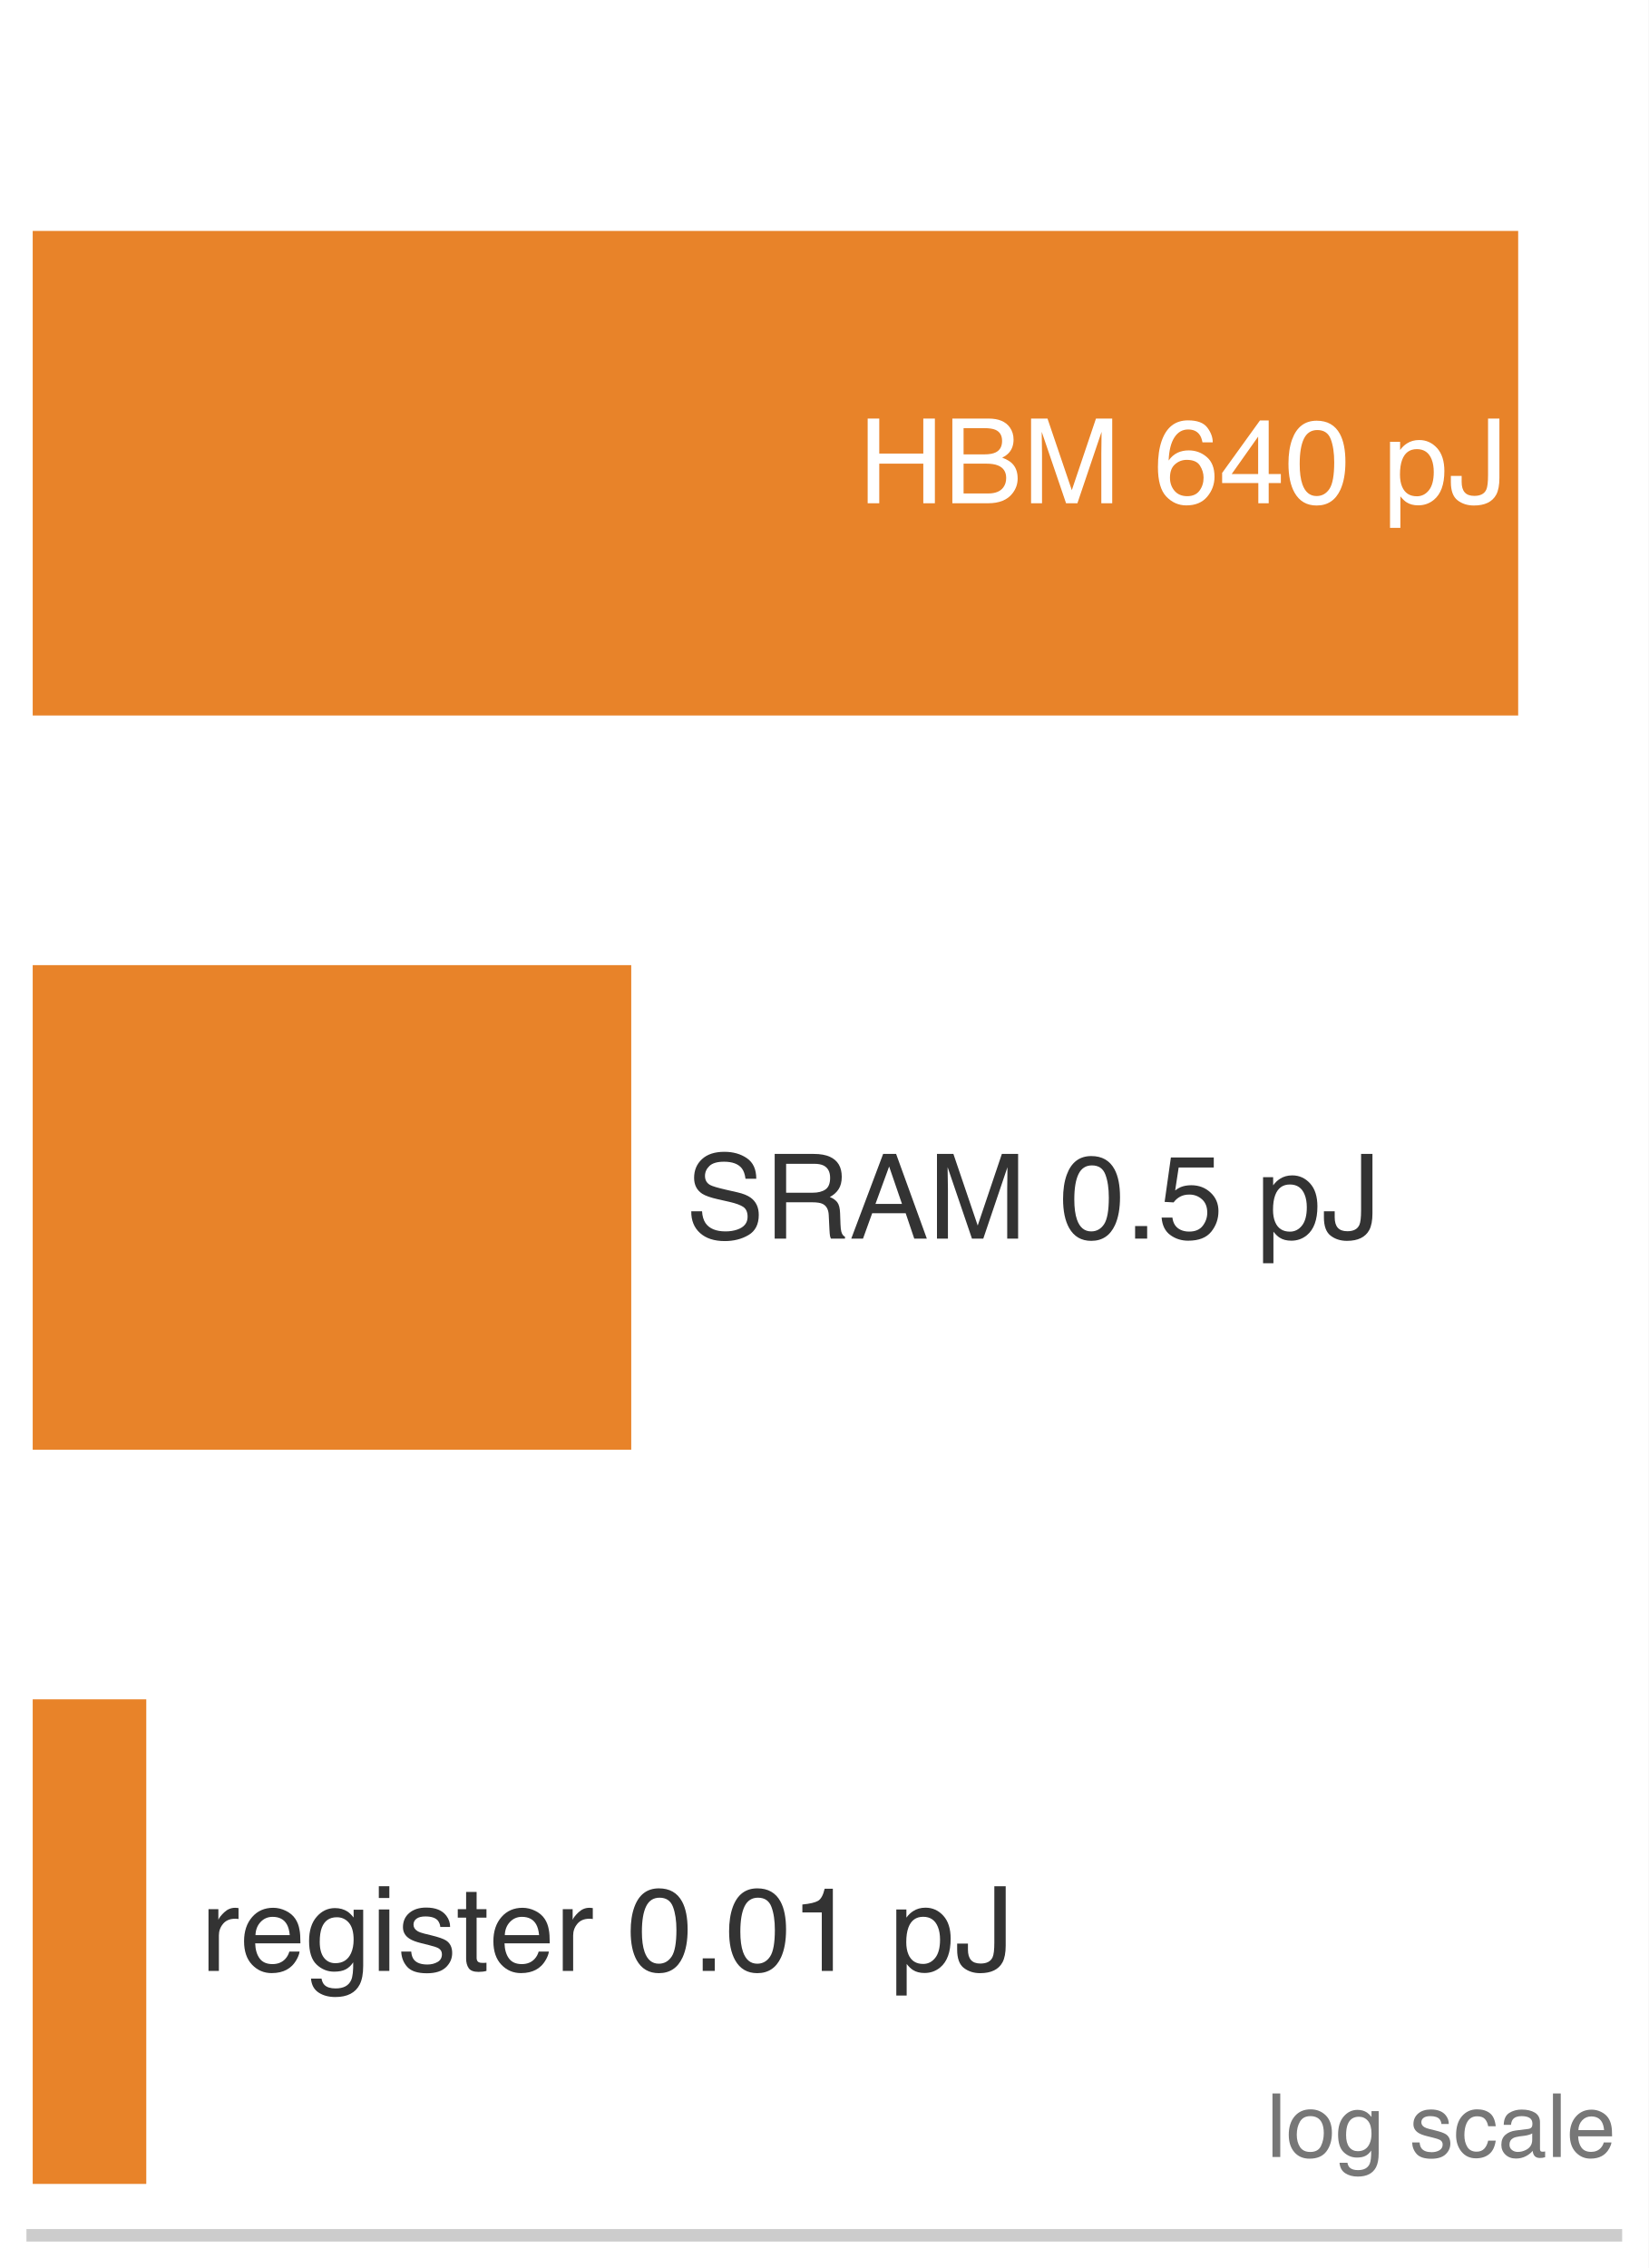
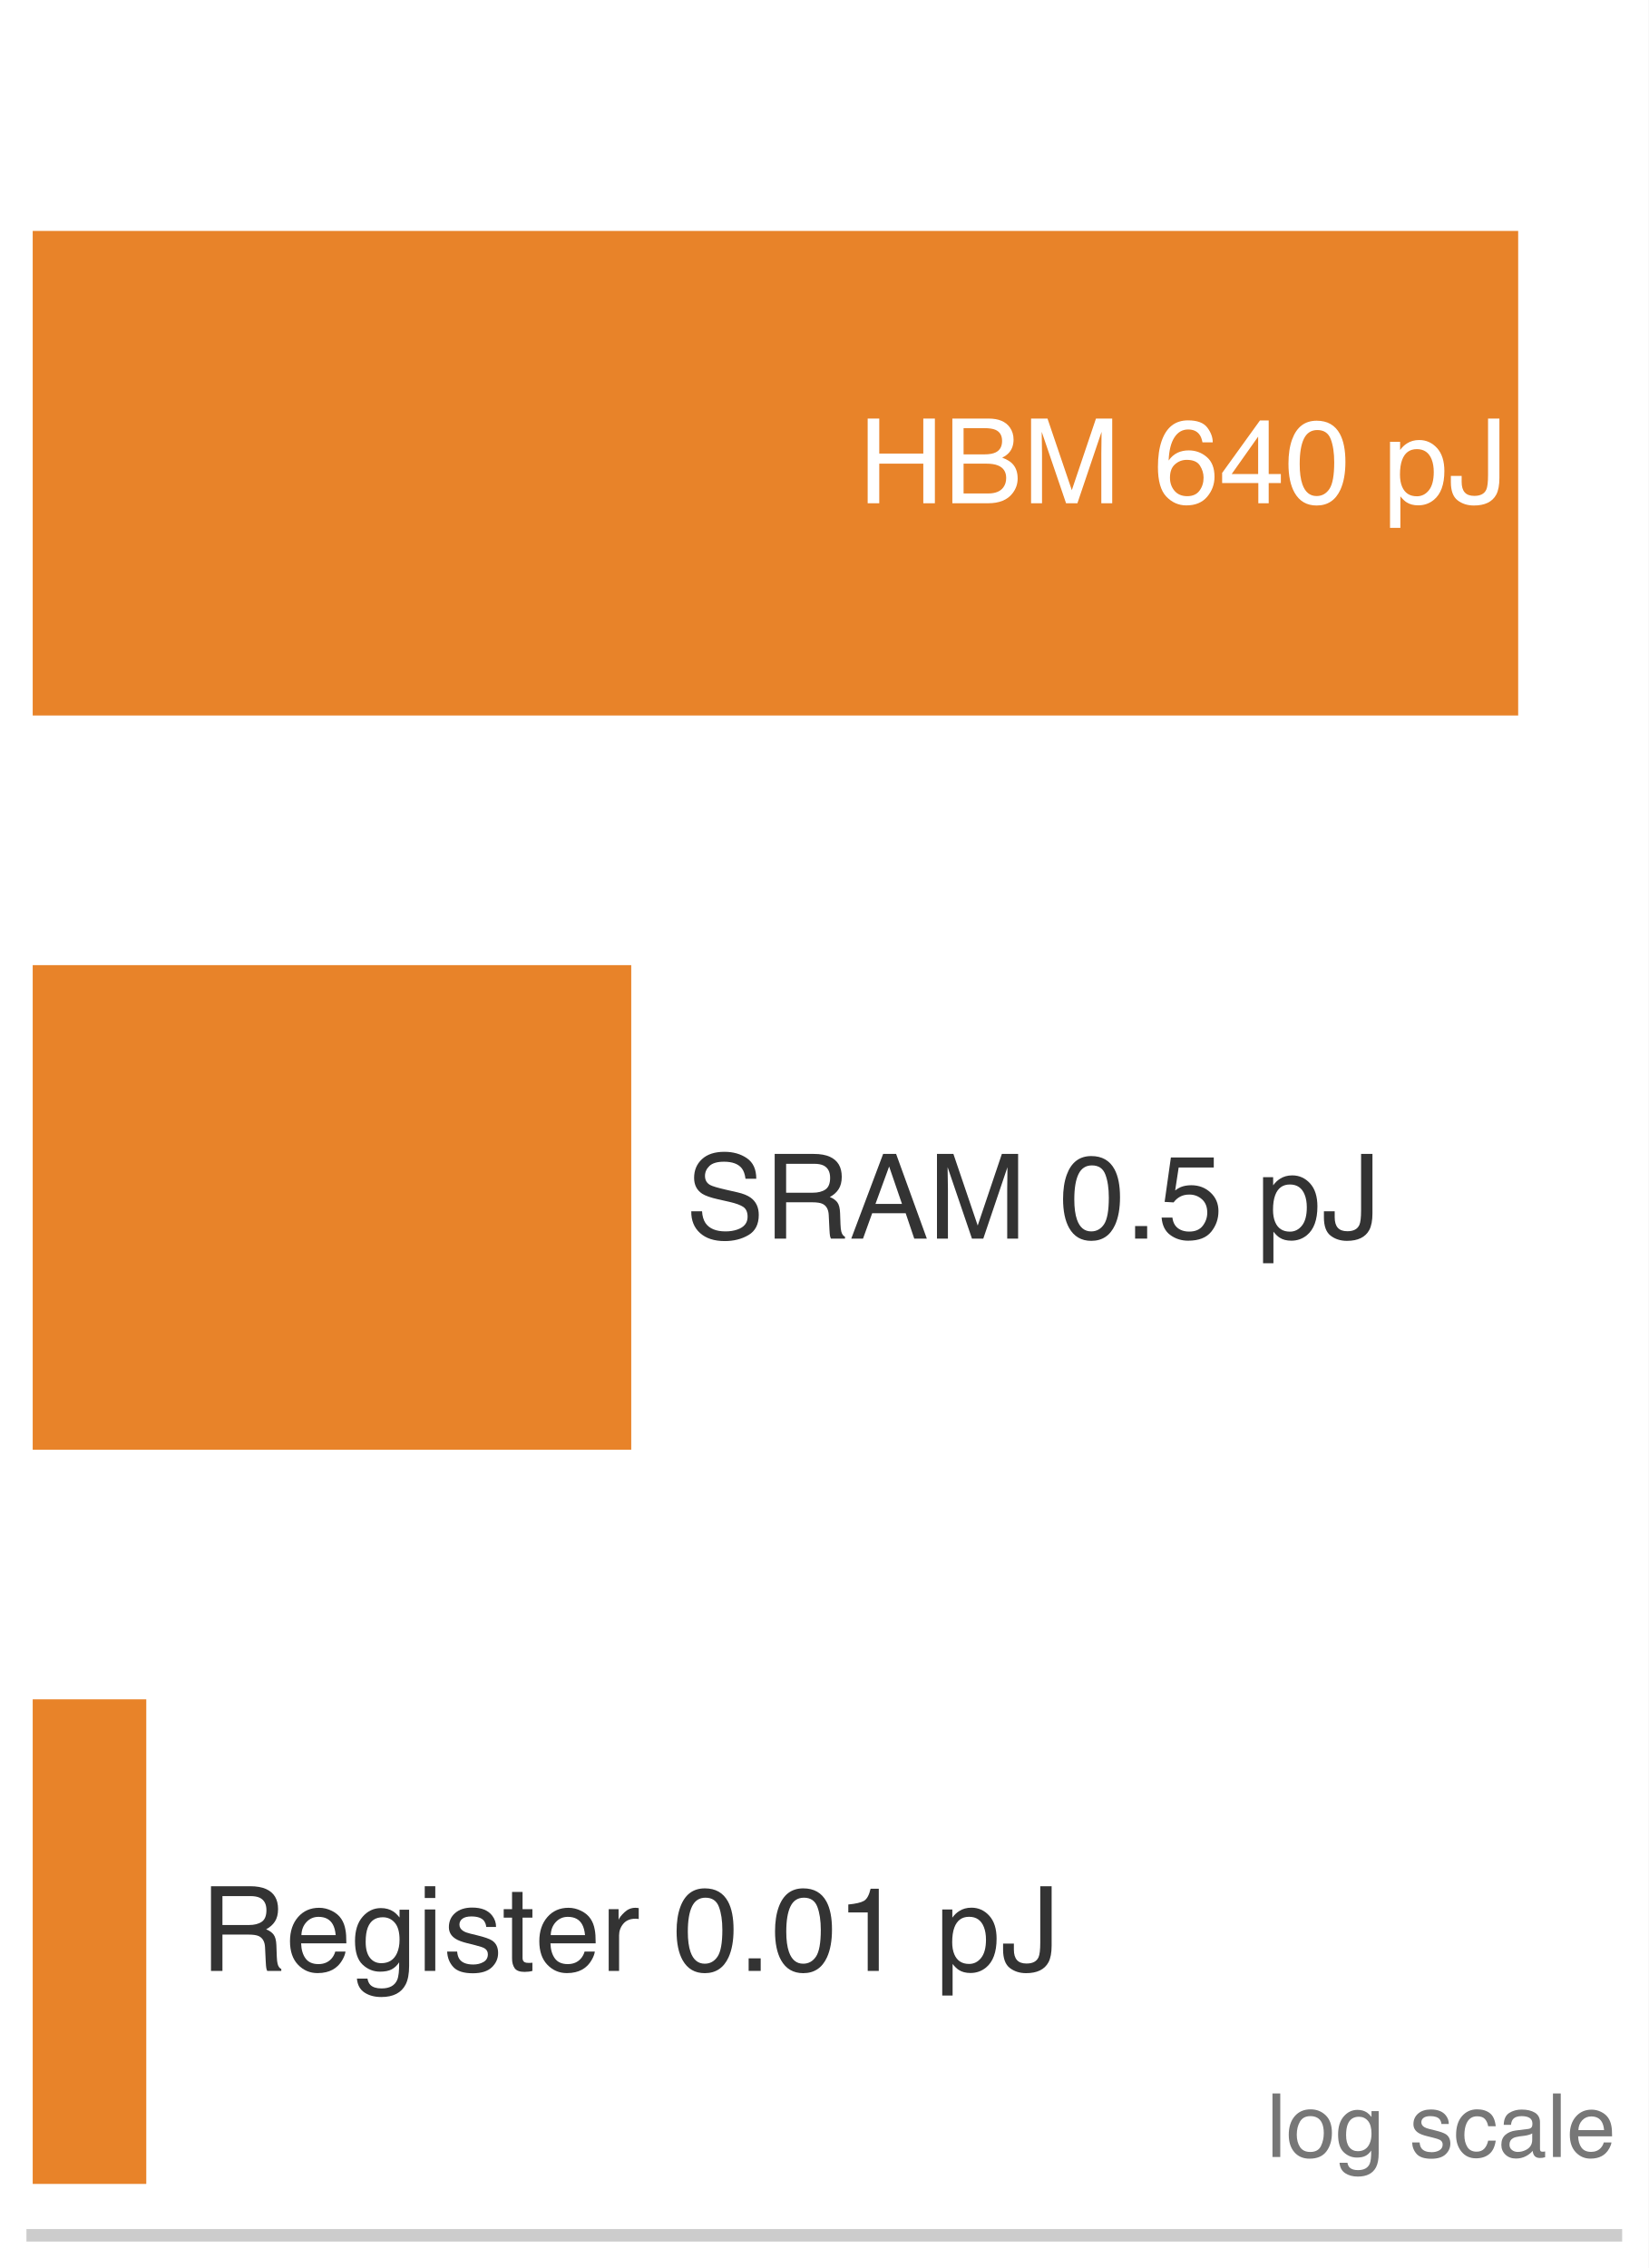
<svg xmlns="http://www.w3.org/2000/svg" xmlns:xlink="http://www.w3.org/1999/xlink" width="72.63pt" height="99.9pt" viewBox="0 0 72.63 99.9" version="1.1">
  <defs>
    <style type="text/css">*{stroke-linejoin: round; stroke-linecap: butt}</style>
  </defs>
  <g id="figure_1">
    <g id="patch_1">
      <path d="M 0 99.9 L 72.63 99.9 L 72.63 0 L 0 0 z " style="fill: #ffffff" />
    </g>
    <g id="axes_1">
      <g id="patch_2">
        <path d="M 1.44 98.46 L 71.19 98.46 L 71.19 1.44 L 1.44 1.44 z " style="fill: #ffffff" />
      </g>
      <g id="patch_3">
        <path d="M 1.44 31.516 L 66.884 31.516 L 66.884 10.172 L 1.44 10.172 z " clip-path="url(#p879ee31a35)" style="fill: #e67817; opacity: 0.92" />
      </g>
      <g id="patch_4">
        <path d="M 1.44 63.856 L 27.809 63.856 L 27.809 42.512 L 1.44 42.512 z " clip-path="url(#p879ee31a35)" style="fill: #e67817; opacity: 0.92" />
      </g>
      <g id="patch_5">
        <path d="M 1.44 96.196 L 6.444 96.196 L 6.444 74.852 L 1.44 74.852 z " clip-path="url(#p879ee31a35)" style="fill: #e67817; opacity: 0.92" />
      </g>
      <g id="matplotlib.axis_1" />
      <g id="matplotlib.axis_2" />
      <g id="patch_6">
        <path d="M 1.44 98.46 L 71.19 98.46 " style="fill: none; stroke: #cccccc; stroke-width: 0.55; stroke-linejoin: miter; stroke-linecap: square" />
      </g>
      <g id="text_1">
        <g style="fill: #ffffff" transform="translate(37.81714 22.16716) scale(0.052 -0.052)">
          <defs>
            <path id="Helvetica-48" d="M 503 4591 L 1131 4591 L 1131 2694 L 3519 2694 L 3519 4591 L 4147 4591 L 4147 0 L 3519 0 L 3519 2147 L 1131 2147 L 1131 0 L 503 0 L 503 4591 z " transform="scale(0.015625)" />
            <path id="Helvetica-42" d="M 2213 2650 Q 2606 2650 2825 2759 Q 3169 2931 3169 3378 Q 3169 3828 2803 3984 Q 2597 4072 2191 4072 L 1081 4072 L 1081 2650 L 2213 2650 z M 2422 531 Q 2994 531 3238 863 Q 3391 1072 3391 1369 Q 3391 1869 2944 2050 Q 2706 2147 2316 2147 L 1081 2147 L 1081 531 L 2422 531 z M 472 4591 L 2444 4591 Q 3250 4591 3591 4109 Q 3791 3825 3791 3453 Q 3791 3019 3544 2741 Q 3416 2594 3175 2472 Q 3528 2338 3703 2169 Q 4013 1869 4013 1341 Q 4013 897 3734 538 Q 3319 0 2413 0 L 472 0 L 472 4591 z " transform="scale(0.015625)" />
            <path id="Helvetica-4d" d="M 472 4591 L 1363 4591 L 2681 709 L 3991 4591 L 4872 4591 L 4872 0 L 4281 0 L 4281 2709 Q 4281 2850 4287 3175 Q 4294 3500 4294 3872 L 2984 0 L 2369 0 L 1050 3872 L 1050 3731 Q 1050 3563 1058 3217 Q 1066 2872 1066 2709 L 1066 0 L 472 0 L 472 4591 z " transform="scale(0.015625)" />
            <path id="Helvetica-20" transform="scale(0.015625)" />
            <path id="Helvetica-36" d="M 1872 4494 Q 2622 4494 2917 4105 Q 3213 3716 3213 3303 L 2656 3303 Q 2606 3569 2497 3719 Q 2294 4000 1881 4000 Q 1409 4000 1131 3564 Q 853 3128 822 2316 Q 1016 2600 1309 2741 Q 1578 2866 1909 2866 Q 2472 2866 2890 2506 Q 3309 2147 3309 1434 Q 3309 825 2912 354 Q 2516 -116 1781 -116 Q 1153 -116 697 361 Q 241 838 241 1966 Q 241 2800 444 3381 Q 834 4494 1872 4494 z M 1831 384 Q 2275 384 2495 682 Q 2716 981 2716 1388 Q 2716 1731 2519 2042 Q 2322 2353 1803 2353 Q 1441 2353 1167 2112 Q 894 1872 894 1388 Q 894 963 1142 673 Q 1391 384 1831 384 z " transform="scale(0.015625)" />
            <path id="Helvetica-34" d="M 2116 1584 L 2116 3613 L 681 1584 L 2116 1584 z M 2125 0 L 2125 1094 L 163 1094 L 163 1644 L 2213 4488 L 2688 4488 L 2688 1584 L 3347 1584 L 3347 1094 L 2688 1094 L 2688 0 L 2125 0 z " transform="scale(0.015625)" />
            <path id="Helvetica-30" d="M 1731 4475 Q 2600 4475 2988 3759 Q 3288 3206 3288 2244 Q 3288 1331 3016 734 Q 2622 -122 1728 -122 Q 922 -122 528 578 Q 200 1163 200 2147 Q 200 2909 397 3456 Q 766 4475 1731 4475 z M 1725 391 Q 2163 391 2422 778 Q 2681 1166 2681 2222 Q 2681 2984 2493 3476 Q 2306 3969 1766 3969 Q 1269 3969 1039 3501 Q 809 3034 809 2125 Q 809 1441 956 1025 Q 1181 391 1725 391 z " transform="scale(0.015625)" />
            <path id="Helvetica-70" d="M 1825 378 Q 2219 378 2480 708 Q 2741 1038 2741 1694 Q 2741 2094 2625 2381 Q 2406 2934 1825 2934 Q 1241 2934 1025 2350 Q 909 2038 909 1556 Q 909 1169 1025 897 Q 1244 378 1825 378 z M 369 3331 L 916 3331 L 916 2888 Q 1084 3116 1284 3241 Q 1569 3428 1953 3428 Q 2522 3428 2919 2992 Q 3316 2556 3316 1747 Q 3316 653 2744 184 Q 2381 -113 1900 -113 Q 1522 -113 1266 53 Q 1116 147 931 375 L 931 -1334 L 369 -1334 L 369 3331 z " transform="scale(0.015625)" />
            <path id="Helvetica-4a" d="M 2741 1369 Q 2741 788 2569 466 Q 2250 -122 1356 -122 Q 841 -122 475 158 Q 109 438 109 1153 L 109 1481 L 694 1481 L 694 1153 Q 694 778 861 589 Q 1028 400 1381 400 Q 1878 400 2031 741 Q 2125 950 2125 1531 L 2125 4591 L 2741 4591 L 2741 1369 z " transform="scale(0.015625)" />
          </defs>
          <use xlink:href="#Helvetica-48" />
          <use xlink:href="#Helvetica-42" transform="translate(72.2168 0)" />
          <use xlink:href="#Helvetica-4d" transform="translate(138.916 0)" />
          <use xlink:href="#Helvetica-20" transform="translate(222.2168 0)" />
          <use xlink:href="#Helvetica-36" transform="translate(250 0)" />
          <use xlink:href="#Helvetica-34" transform="translate(305.6152 0)" />
          <use xlink:href="#Helvetica-30" transform="translate(361.2305 0)" />
          <use xlink:href="#Helvetica-20" transform="translate(416.8457 0)" />
          <use xlink:href="#Helvetica-70" transform="translate(444.6289 0)" />
          <use xlink:href="#Helvetica-4a" transform="translate(500.2441 0)" />
        </g>
      </g>
      <g id="text_2">
        <g style="fill: #333333" transform="translate(30.20298 54.55794) scale(0.052 -0.052)">
          <defs>
            <path id="Helvetica-53" d="M 894 1481 Q 916 1091 1078 847 Q 1388 391 2169 391 Q 2519 391 2806 491 Q 3363 684 3363 1184 Q 3363 1559 3128 1719 Q 2891 1875 2384 1991 L 1763 2131 Q 1153 2269 900 2434 Q 463 2722 463 3294 Q 463 3913 891 4309 Q 1319 4706 2103 4706 Q 2825 4706 3329 4357 Q 3834 4009 3834 3244 L 3250 3244 Q 3203 3613 3050 3809 Q 2766 4169 2084 4169 Q 1534 4169 1293 3937 Q 1053 3706 1053 3400 Q 1053 3063 1334 2906 Q 1519 2806 2169 2656 L 2813 2509 Q 3278 2403 3531 2219 Q 3969 1897 3969 1284 Q 3969 522 3414 194 Q 2859 -134 2125 -134 Q 1269 -134 784 303 Q 300 738 309 1481 L 894 1481 z M 2150 4716 L 2150 4716 z " transform="scale(0.015625)" />
            <path id="Helvetica-52" d="M 2622 2488 Q 3059 2488 3314 2663 Q 3569 2838 3569 3294 Q 3569 3784 3213 3963 Q 3022 4056 2703 4056 L 1184 4056 L 1184 2488 L 2622 2488 z M 563 4591 L 2688 4591 Q 3213 4591 3553 4438 Q 4200 4144 4200 3353 Q 4200 2941 4029 2678 Q 3859 2416 3553 2256 Q 3822 2147 3958 1969 Q 4094 1791 4109 1391 L 4131 775 Q 4141 513 4175 384 Q 4231 166 4375 103 L 4375 0 L 3613 0 Q 3581 59 3562 153 Q 3544 247 3531 516 L 3494 1281 Q 3472 1731 3159 1884 Q 2981 1969 2600 1969 L 1184 1969 L 1184 0 L 563 0 L 563 4591 z " transform="scale(0.015625)" />
            <path id="Helvetica-41" d="M 2844 1881 L 2147 3909 L 1406 1881 L 2844 1881 z M 1822 4591 L 2525 4591 L 4191 0 L 3509 0 L 3044 1375 L 1228 1375 L 731 0 L 94 0 L 1822 4591 z " transform="scale(0.015625)" />
            <path id="Helvetica-2e" d="M 547 681 L 1200 681 L 1200 0 L 547 0 L 547 681 z " transform="scale(0.015625)" />
            <path id="Helvetica-35" d="M 791 1141 Q 847 659 1238 475 Q 1438 381 1700 381 Q 2200 381 2440 700 Q 2681 1019 2681 1406 Q 2681 1875 2395 2131 Q 2109 2388 1709 2388 Q 1419 2388 1211 2275 Q 1003 2163 856 1963 L 369 1991 L 709 4400 L 3034 4400 L 3034 3856 L 1131 3856 L 941 2613 Q 1097 2731 1238 2791 Q 1488 2894 1816 2894 Q 2431 2894 2859 2497 Q 3288 2100 3288 1491 Q 3288 856 2895 371 Q 2503 -113 1644 -113 Q 1097 -113 676 195 Q 256 503 206 1141 L 791 1141 z " transform="scale(0.015625)" />
          </defs>
          <use xlink:href="#Helvetica-53" />
          <use xlink:href="#Helvetica-52" transform="translate(66.69922 0)" />
          <use xlink:href="#Helvetica-41" transform="translate(138.916 0)" />
          <use xlink:href="#Helvetica-4d" transform="translate(205.6152 0)" />
          <use xlink:href="#Helvetica-20" transform="translate(288.916 0)" />
          <use xlink:href="#Helvetica-30" transform="translate(316.6992 0)" />
          <use xlink:href="#Helvetica-2e" transform="translate(372.3145 0)" />
          <use xlink:href="#Helvetica-35" transform="translate(400.0977 0)" />
          <use xlink:href="#Helvetica-20" transform="translate(455.7129 0)" />
          <use xlink:href="#Helvetica-70" transform="translate(483.4961 0)" />
          <use xlink:href="#Helvetica-4a" transform="translate(539.1113 0)" />
        </g>
      </g>
      <g id="text_3">
        <g style="fill: #333333" transform="translate(8.837753 86.81384) scale(0.052 -0.052)">
          <defs>
-             <path id="Helvetica-72" d="M 428 3347 L 963 3347 L 963 2769 Q 1028 2938 1284 3180 Q 1541 3422 1875 3422 Q 1891 3422 1928 3419 Q 1966 3416 2056 3406 L 2056 2813 Q 2006 2822 1964 2825 Q 1922 2828 1872 2828 Q 1447 2828 1219 2554 Q 991 2281 991 1925 L 991 0 L 428 0 L 428 3347 z " transform="scale(0.015625)" />
            <path id="Helvetica-65" d="M 1806 3422 Q 2163 3422 2497 3255 Q 2831 3088 3006 2822 Q 3175 2569 3231 2231 Q 3281 2000 3281 1494 L 828 1494 Q 844 984 1069 676 Q 1294 369 1766 369 Q 2206 369 2469 659 Q 2619 828 2681 1050 L 3234 1050 Q 3213 866 3089 639 Q 2966 413 2813 269 Q 2556 19 2178 -69 Q 1975 -119 1719 -119 Q 1094 -119 659 336 Q 225 791 225 1609 Q 225 2416 662 2919 Q 1100 3422 1806 3422 z M 2703 1941 Q 2669 2306 2544 2525 Q 2313 2931 1772 2931 Q 1384 2931 1121 2651 Q 859 2372 844 1941 L 2703 1941 z M 1753 3428 L 1753 3428 z " transform="scale(0.015625)" />
            <path id="Helvetica-67" d="M 1594 3406 Q 1988 3406 2281 3213 Q 2441 3103 2606 2894 L 2606 3316 L 3125 3316 L 3125 272 Q 3125 -366 2938 -734 Q 2588 -1416 1616 -1416 Q 1075 -1416 706 -1173 Q 338 -931 294 -416 L 866 -416 Q 906 -641 1028 -763 Q 1219 -950 1628 -950 Q 2275 -950 2475 -494 Q 2594 -225 2584 466 Q 2416 209 2178 84 Q 1941 -41 1550 -41 Q 1006 -41 598 345 Q 191 731 191 1622 Q 191 2463 602 2934 Q 1013 3406 1594 3406 z M 2606 1688 Q 2606 2309 2350 2609 Q 2094 2909 1697 2909 Q 1103 2909 884 2353 Q 769 2056 769 1575 Q 769 1009 998 714 Q 1228 419 1616 419 Q 2222 419 2469 966 Q 2606 1275 2606 1688 z M 1659 3428 L 1659 3428 z " transform="scale(0.015625)" />
            <path id="Helvetica-69" d="M 413 3331 L 984 3331 L 984 0 L 413 0 L 413 3331 z M 413 4591 L 984 4591 L 984 3953 L 413 3953 L 413 4591 z " transform="scale(0.015625)" />
            <path id="Helvetica-73" d="M 747 1050 Q 772 769 888 619 Q 1100 347 1625 347 Q 1938 347 2175 483 Q 2413 619 2413 903 Q 2413 1119 2222 1231 Q 2100 1300 1741 1391 L 1294 1503 Q 866 1609 663 1741 Q 300 1969 300 2372 Q 300 2847 642 3140 Q 984 3434 1563 3434 Q 2319 3434 2653 2991 Q 2863 2709 2856 2384 L 2325 2384 Q 2309 2575 2191 2731 Q 1997 2953 1519 2953 Q 1200 2953 1036 2831 Q 872 2709 872 2509 Q 872 2291 1088 2159 Q 1213 2081 1456 2022 L 1828 1931 Q 2434 1784 2641 1647 Q 2969 1431 2969 969 Q 2969 522 2630 197 Q 2291 -128 1597 -128 Q 850 -128 539 211 Q 228 550 206 1050 L 747 1050 z M 1578 3428 L 1578 3428 z " transform="scale(0.015625)" />
            <path id="Helvetica-74" d="M 525 4281 L 1094 4281 L 1094 3347 L 1628 3347 L 1628 2888 L 1094 2888 L 1094 703 Q 1094 528 1213 469 Q 1278 434 1431 434 Q 1472 434 1519 436 Q 1566 438 1628 444 L 1628 0 Q 1531 -28 1426 -40 Q 1322 -53 1200 -53 Q 806 -53 665 148 Q 525 350 525 672 L 525 2888 L 72 2888 L 72 3347 L 525 3347 L 525 4281 z " transform="scale(0.015625)" />
+             <path id="Helvetica-72" d="M 428 3347 L 963 3347 L 963 2769 Q 1028 2938 1284 3180 Q 1541 3422 1875 3422 Q 1891 3422 1928 3419 Q 1966 3416 2056 3406 L 2056 2813 Q 2006 2822 1964 2825 Q 1922 2828 1872 2828 Q 1447 2828 1219 2554 Q 991 2281 991 1925 L 991 0 L 428 0 L 428 3347 z " transform="scale(0.015625)" />
            <path id="Helvetica-31" d="M 613 3169 L 613 3600 Q 1222 3659 1462 3798 Q 1703 3938 1822 4456 L 2266 4456 L 2266 0 L 1666 0 L 1666 3169 L 613 3169 z " transform="scale(0.015625)" />
          </defs>
-           <use xlink:href="#Helvetica-72" />
-           <use xlink:href="#Helvetica-65" transform="translate(33.30078 0)" />
-           <use xlink:href="#Helvetica-67" transform="translate(88.91602 0)" />
-           <use xlink:href="#Helvetica-69" transform="translate(144.5312 0)" />
-           <use xlink:href="#Helvetica-73" transform="translate(166.748 0)" />
-           <use xlink:href="#Helvetica-74" transform="translate(216.748 0)" />
-           <use xlink:href="#Helvetica-65" transform="translate(244.5312 0)" />
-           <use xlink:href="#Helvetica-72" transform="translate(300.1465 0)" />
-           <use xlink:href="#Helvetica-20" transform="translate(333.4473 0)" />
-           <use xlink:href="#Helvetica-30" transform="translate(361.2305 0)" />
-           <use xlink:href="#Helvetica-2e" transform="translate(416.8457 0)" />
-           <use xlink:href="#Helvetica-30" transform="translate(444.6289 0)" />
-           <use xlink:href="#Helvetica-31" transform="translate(500.2441 0)" />
-           <use xlink:href="#Helvetica-20" transform="translate(555.8594 0)" />
-           <use xlink:href="#Helvetica-70" transform="translate(583.6426 0)" />
-           <use xlink:href="#Helvetica-4a" transform="translate(639.2578 0)" />
+           <use xlink:href="#Helvetica-52" />
+           <use xlink:href="#Helvetica-65" transform="translate(72.2168 0)" />
+           <use xlink:href="#Helvetica-67" transform="translate(127.832 0)" />
+           <use xlink:href="#Helvetica-69" transform="translate(183.4473 0)" />
+           <use xlink:href="#Helvetica-73" transform="translate(205.6641 0)" />
+           <use xlink:href="#Helvetica-74" transform="translate(255.6641 0)" />
+           <use xlink:href="#Helvetica-65" transform="translate(283.4473 0)" />
+           <use xlink:href="#Helvetica-72" transform="translate(339.0625 0)" />
+           <use xlink:href="#Helvetica-20" transform="translate(372.3633 0)" />
+           <use xlink:href="#Helvetica-30" transform="translate(400.1465 0)" />
+           <use xlink:href="#Helvetica-2e" transform="translate(455.7617 0)" />
+           <use xlink:href="#Helvetica-30" transform="translate(483.5449 0)" />
+           <use xlink:href="#Helvetica-31" transform="translate(539.1602 0)" />
+           <use xlink:href="#Helvetica-20" transform="translate(594.7754 0)" />
+           <use xlink:href="#Helvetica-70" transform="translate(622.5586 0)" />
+           <use xlink:href="#Helvetica-4a" transform="translate(678.1738 0)" />
        </g>
      </g>
      <g id="text_4">
        <g style="fill: #777777" transform="translate(55.79841 95.00992) scale(0.039 -0.039)">
          <defs>
            <path id="Helvetica-6c" d="M 428 4591 L 991 4591 L 991 0 L 428 0 L 428 4591 z " transform="scale(0.015625)" />
            <path id="Helvetica-6f" d="M 1741 363 Q 2300 363 2508 786 Q 2716 1209 2716 1728 Q 2716 2197 2566 2491 Q 2328 2953 1747 2953 Q 1231 2953 997 2559 Q 763 2166 763 1609 Q 763 1075 997 719 Q 1231 363 1741 363 z M 1763 3444 Q 2409 3444 2856 3012 Q 3303 2581 3303 1744 Q 3303 934 2909 406 Q 2516 -122 1688 -122 Q 997 -122 590 345 Q 184 813 184 1600 Q 184 2444 612 2944 Q 1041 3444 1763 3444 z M 1744 3428 L 1744 3428 z " transform="scale(0.015625)" />
            <path id="Helvetica-63" d="M 1703 3444 Q 2269 3444 2623 3169 Q 2978 2894 3050 2222 L 2503 2222 Q 2453 2531 2275 2736 Q 2097 2941 1703 2941 Q 1166 2941 934 2416 Q 784 2075 784 1575 Q 784 1072 996 728 Q 1209 384 1666 384 Q 2016 384 2220 598 Q 2425 813 2503 1184 L 3050 1184 Q 2956 519 2581 211 Q 2206 -97 1622 -97 Q 966 -97 575 383 Q 184 863 184 1581 Q 184 2463 612 2953 Q 1041 3444 1703 3444 z M 1616 3428 L 1616 3428 z " transform="scale(0.015625)" />
            <path id="Helvetica-61" d="M 844 891 Q 844 647 1022 506 Q 1200 366 1444 366 Q 1741 366 2019 503 Q 2488 731 2488 1250 L 2488 1703 Q 2384 1638 2221 1594 Q 2059 1550 1903 1531 L 1563 1488 Q 1256 1447 1103 1359 Q 844 1213 844 891 z M 2206 2028 Q 2400 2053 2466 2191 Q 2503 2266 2503 2406 Q 2503 2694 2298 2823 Q 2094 2953 1713 2953 Q 1272 2953 1088 2716 Q 984 2584 953 2325 L 428 2325 Q 444 2944 830 3186 Q 1216 3428 1725 3428 Q 2316 3428 2684 3203 Q 3050 2978 3050 2503 L 3050 575 Q 3050 488 3086 434 Q 3122 381 3238 381 Q 3275 381 3322 386 Q 3369 391 3422 400 L 3422 -16 Q 3291 -53 3222 -62 Q 3153 -72 3034 -72 Q 2744 -72 2613 134 Q 2544 244 2516 444 Q 2344 219 2022 53 Q 1700 -113 1313 -113 Q 847 -113 551 170 Q 256 453 256 878 Q 256 1344 547 1600 Q 838 1856 1309 1916 L 2206 2028 z M 1741 3428 L 1741 3428 z " transform="scale(0.015625)" />
          </defs>
          <use xlink:href="#Helvetica-6c" />
          <use xlink:href="#Helvetica-6f" transform="translate(22.2168 0)" />
          <use xlink:href="#Helvetica-67" transform="translate(77.83203 0)" />
          <use xlink:href="#Helvetica-20" transform="translate(133.4473 0)" />
          <use xlink:href="#Helvetica-73" transform="translate(161.2305 0)" />
          <use xlink:href="#Helvetica-63" transform="translate(211.2305 0)" />
          <use xlink:href="#Helvetica-61" transform="translate(261.2305 0)" />
          <use xlink:href="#Helvetica-6c" transform="translate(316.8457 0)" />
          <use xlink:href="#Helvetica-65" transform="translate(339.0625 0)" />
        </g>
      </g>
    </g>
  </g>
  <defs>
    <clipPath id="p879ee31a35">
      <rect x="1.44" y="1.44" width="69.75" height="97.02" />
    </clipPath>
  </defs>
</svg>
